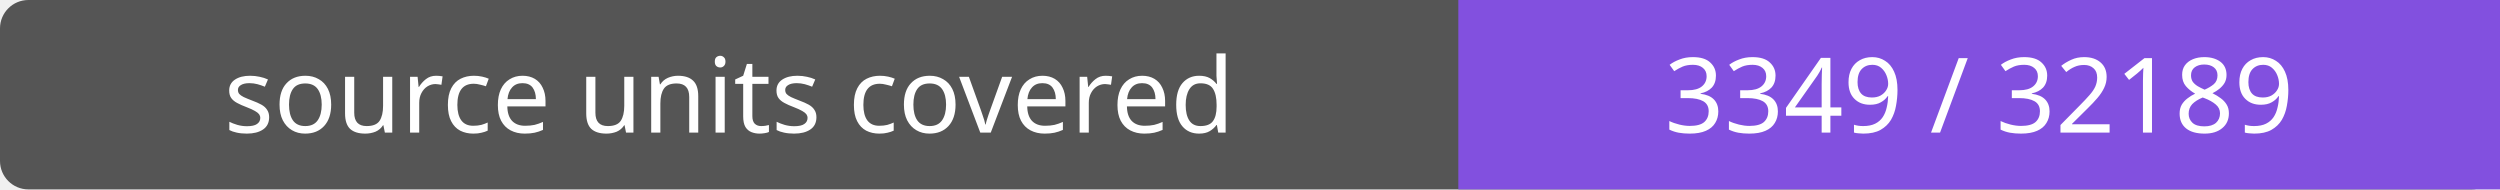
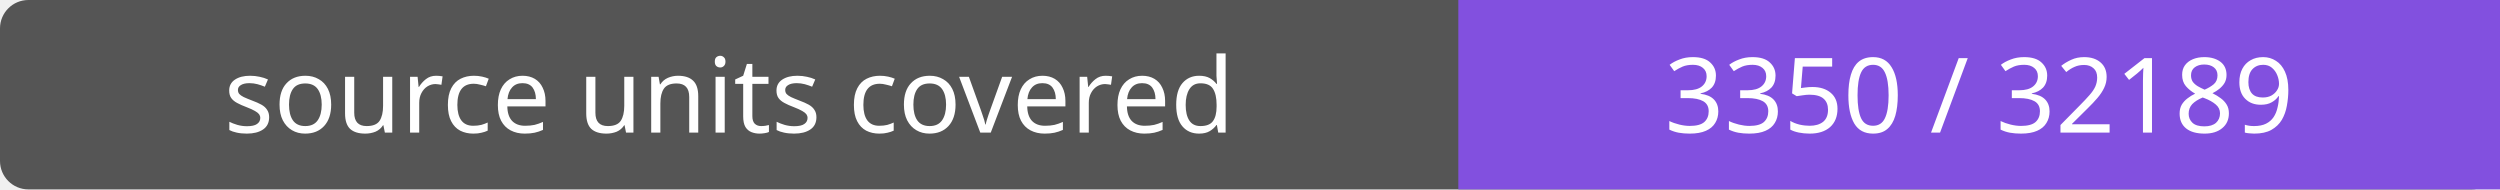
- <svg xmlns="http://www.w3.org/2000/svg" width="264" height="20" role="img" aria-label="source units covered: 3349 / 32189">
+ <svg xmlns="http://www.w3.org/2000/svg" width="264" height="20" role="img" aria-label="source units covered: 3350 / 32189">
  <rect width="264" height="20" rx="3" fill="#555" />
  <path fill="#8250df" d="M154 0h110v20H154z" />
  <g fill="#fff" text-anchor="middle" font-family="Verdana,sans-serif" font-size="11">
    <text x="77.0" y="14">source units covered</text>
-     <text x="209.0" y="14">3349 / 32189</text>
+     <text x="209.0" y="14">3350 / 32189</text>
  </g>
</svg>
